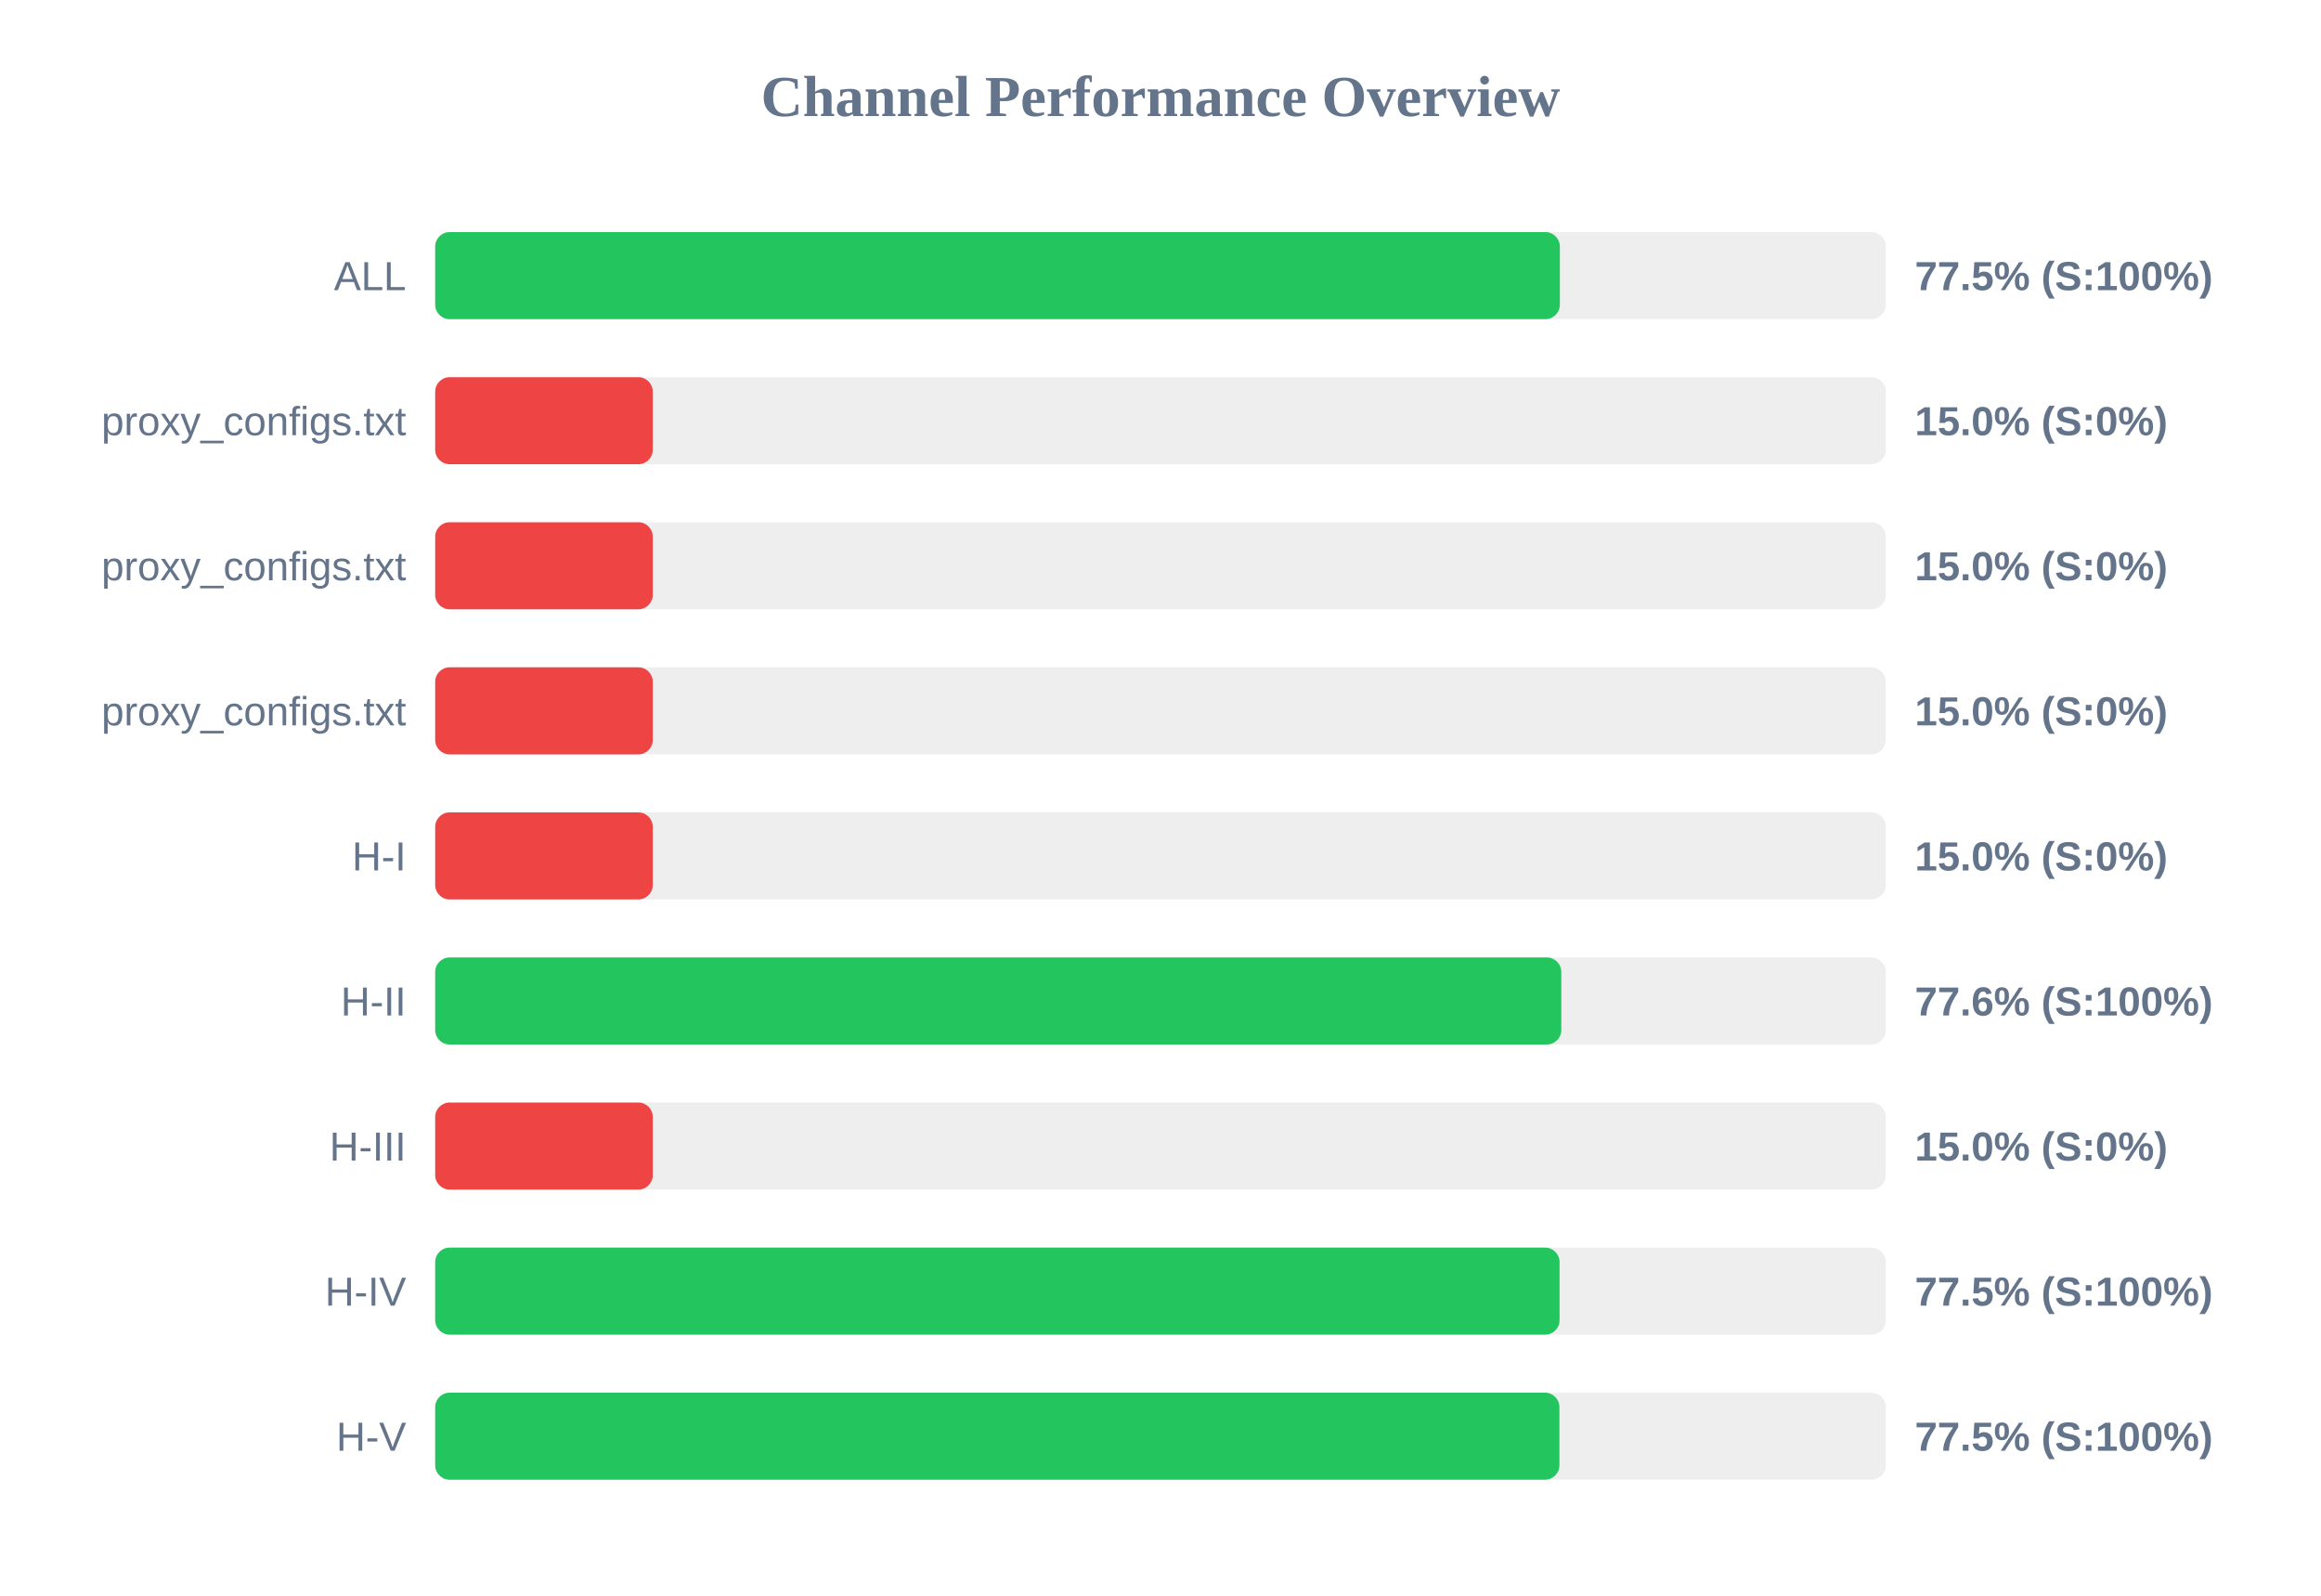
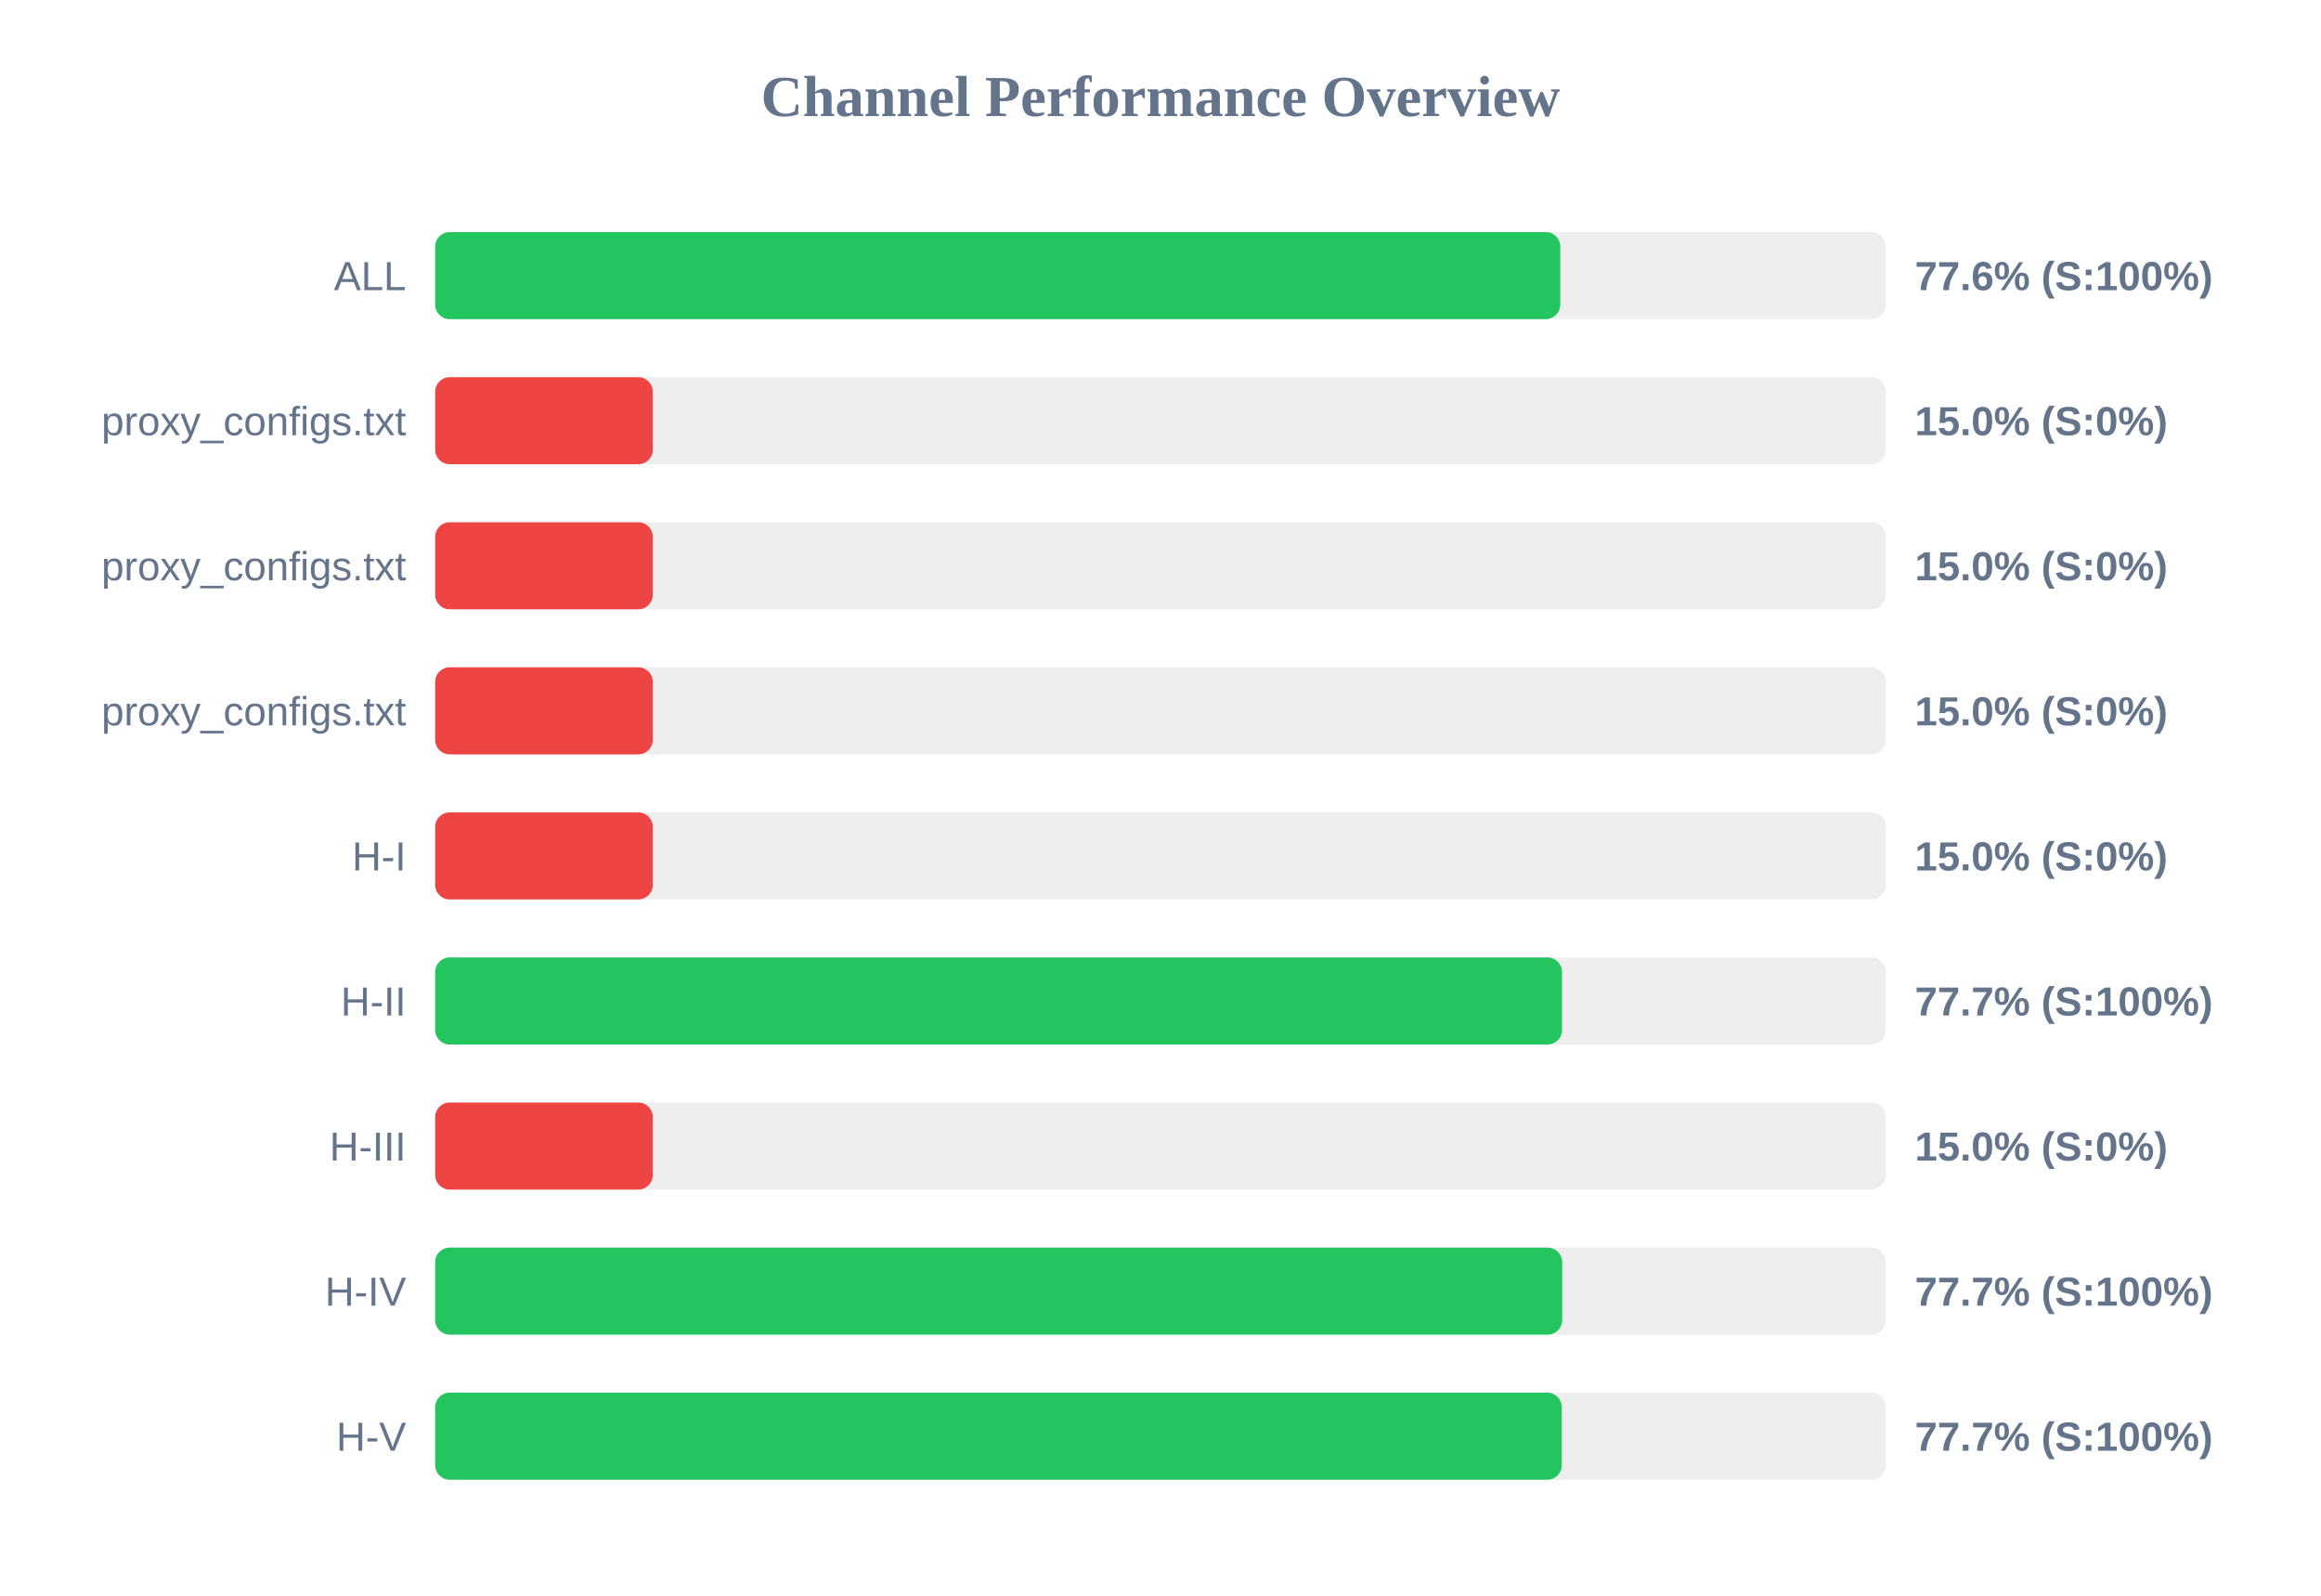
<svg xmlns="http://www.w3.org/2000/svg" width="800" height="550" version="1.1">
  <style>
        .row { font: 14px Arial; fill: #64748b; }
        .score { font: bold 14px Arial; fill: #64748b; }
    </style>
  <text x="400" y="40" text-anchor="middle" font-size="20px" font-weight="bold" fill="#64748b">Channel Performance Overview</text>
  <rect x="150" y="80" width="500" height="30" fill="#eee" rx="5" />
-   <rect x="150" y="80" width="387.65" height="30" fill="#22c55e" rx="5" />
+   <rect x="150" y="80" width="387.8" height="30" fill="#22c55e" rx="5" />
  <text x="140" y="100" text-anchor="end" class="row">ALL</text>
-   <text x="660" y="100" text-anchor="start" class="score">77.5% (S:100%)</text>
+   <text x="660" y="100" text-anchor="start" class="score">77.6% (S:100%)</text>
  <rect x="150" y="130" width="500" height="30" fill="#eee" rx="5" />
  <rect x="150" y="130" width="75.0" height="30" fill="#ef4444" rx="5" />
  <text x="140" y="150" text-anchor="end" class="row">proxy_configs.txt</text>
  <text x="660" y="150" text-anchor="start" class="score">15.0% (S:0%)</text>
  <rect x="150" y="180" width="500" height="30" fill="#eee" rx="5" />
  <rect x="150" y="180" width="75.0" height="30" fill="#ef4444" rx="5" />
  <text x="140" y="200" text-anchor="end" class="row">proxy_configs.txt</text>
  <text x="660" y="200" text-anchor="start" class="score">15.0% (S:0%)</text>
  <rect x="150" y="230" width="500" height="30" fill="#eee" rx="5" />
  <rect x="150" y="230" width="75.0" height="30" fill="#ef4444" rx="5" />
  <text x="140" y="250" text-anchor="end" class="row">proxy_configs.txt</text>
  <text x="660" y="250" text-anchor="start" class="score">15.0% (S:0%)</text>
  <rect x="150" y="280" width="500" height="30" fill="#eee" rx="5" />
  <rect x="150" y="280" width="75.0" height="30" fill="#ef4444" rx="5" />
  <text x="140" y="300" text-anchor="end" class="row">H-I</text>
  <text x="660" y="300" text-anchor="start" class="score">15.0% (S:0%)</text>
  <rect x="150" y="330" width="500" height="30" fill="#eee" rx="5" />
-   <rect x="150" y="330" width="388.15" height="30" fill="#22c55e" rx="5" />
+   <rect x="150" y="330" width="388.4" height="30" fill="#22c55e" rx="5" />
  <text x="140" y="350" text-anchor="end" class="row">H-II</text>
-   <text x="660" y="350" text-anchor="start" class="score">77.6% (S:100%)</text>
+   <text x="660" y="350" text-anchor="start" class="score">77.7% (S:100%)</text>
  <rect x="150" y="380" width="500" height="30" fill="#eee" rx="5" />
  <rect x="150" y="380" width="75.0" height="30" fill="#ef4444" rx="5" />
  <text x="140" y="400" text-anchor="end" class="row">H-III</text>
  <text x="660" y="400" text-anchor="start" class="score">15.0% (S:0%)</text>
  <rect x="150" y="430" width="500" height="30" fill="#eee" rx="5" />
-   <rect x="150" y="430" width="387.55" height="30" fill="#22c55e" rx="5" />
+   <rect x="150" y="430" width="388.45" height="30" fill="#22c55e" rx="5" />
  <text x="140" y="450" text-anchor="end" class="row">H-IV</text>
-   <text x="660" y="450" text-anchor="start" class="score">77.5% (S:100%)</text>
+   <text x="660" y="450" text-anchor="start" class="score">77.7% (S:100%)</text>
  <rect x="150" y="480" width="500" height="30" fill="#eee" rx="5" />
-   <rect x="150" y="480" width="387.5" height="30" fill="#22c55e" rx="5" />
+   <rect x="150" y="480" width="388.3" height="30" fill="#22c55e" rx="5" />
  <text x="140" y="500" text-anchor="end" class="row">H-V</text>
-   <text x="660" y="500" text-anchor="start" class="score">77.5% (S:100%)</text>
+   <text x="660" y="500" text-anchor="start" class="score">77.7% (S:100%)</text>
</svg>
